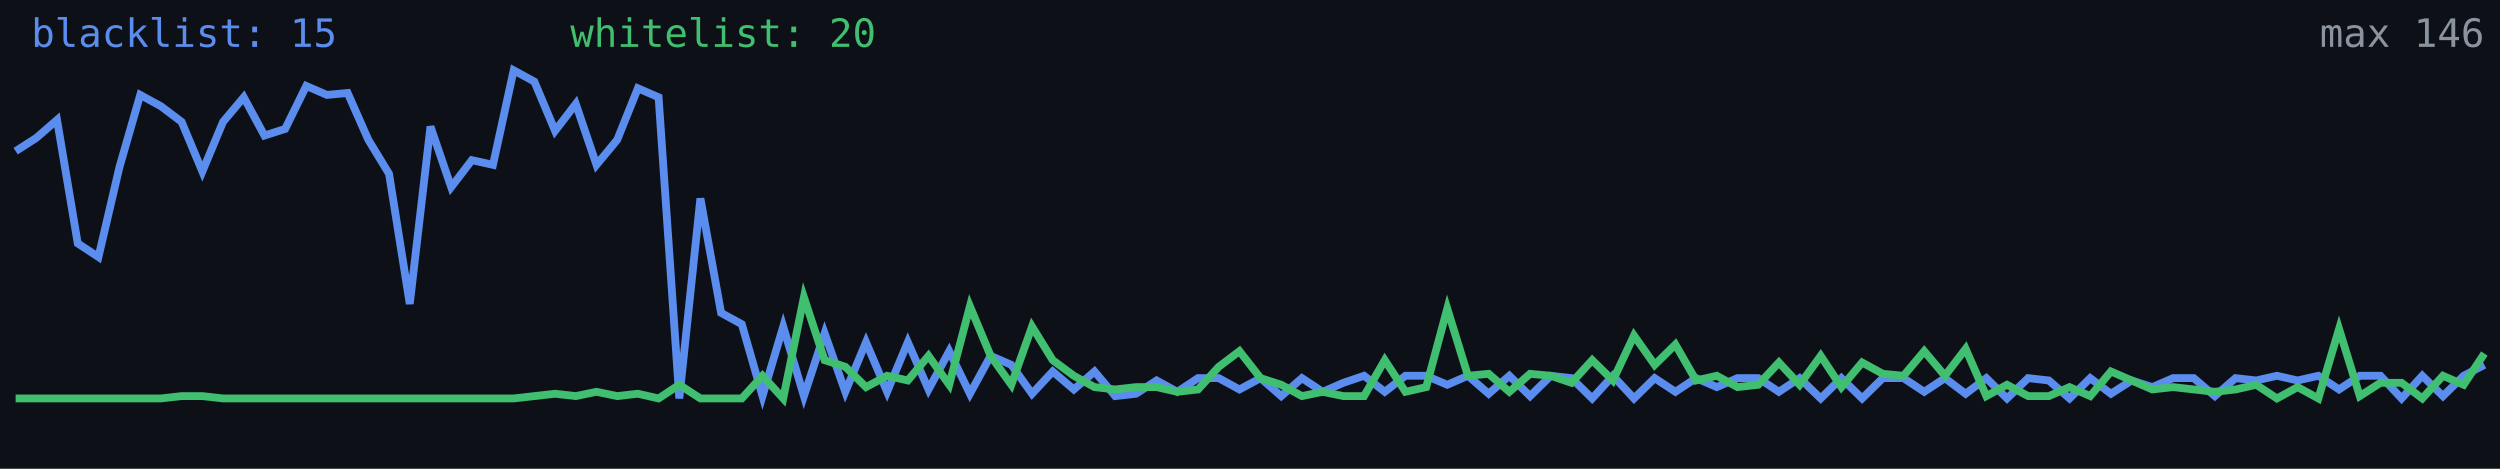
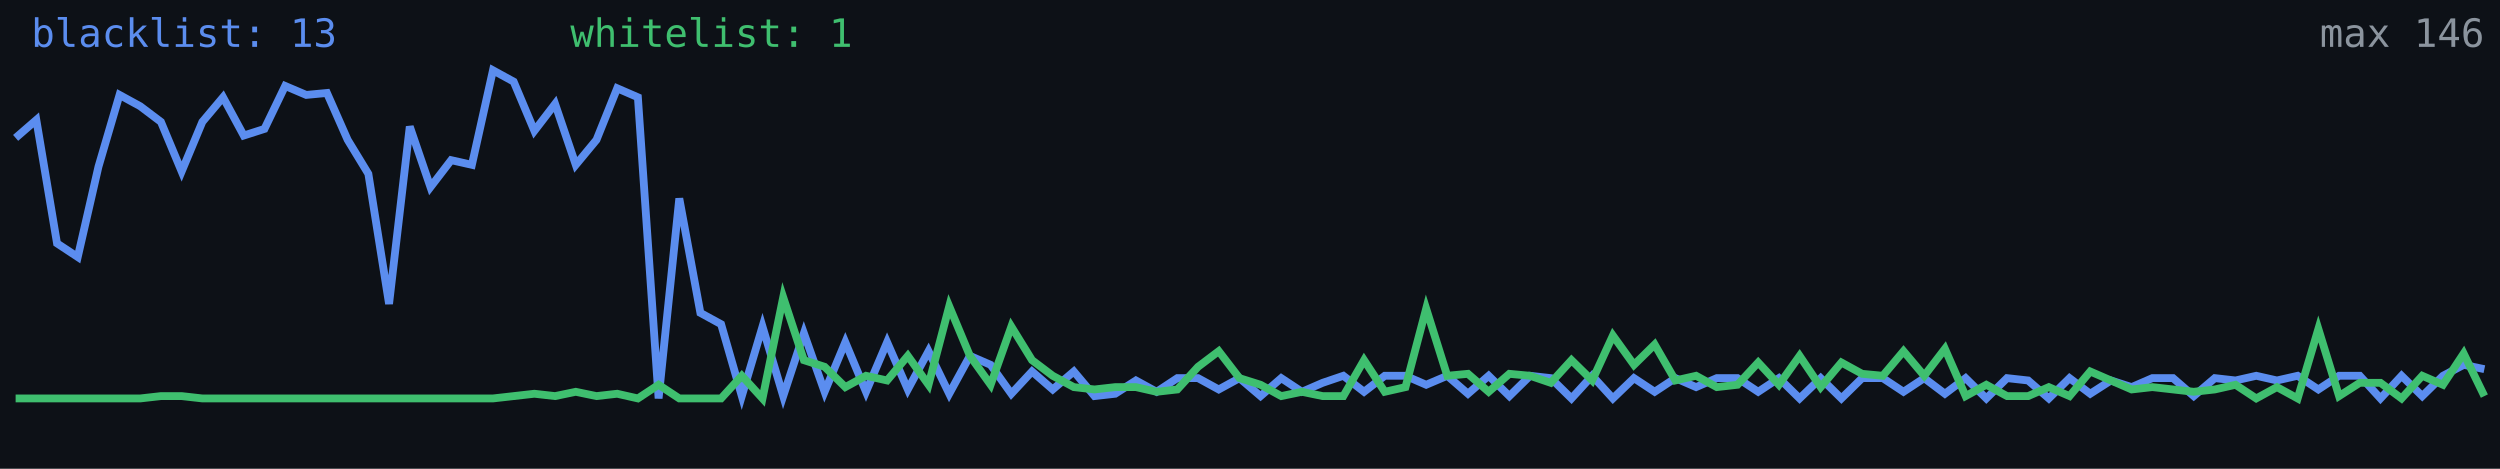
<svg xmlns="http://www.w3.org/2000/svg" width="640" height="120" viewBox="0 0 640 120" role="img" aria-label="Alive configs trend">
  <rect width="640" height="120" fill="#0d1117" />
-   <polyline fill="none" stroke="#5b8def" stroke-width="2" points="4.0,38.7 9.3,35.3 14.6,30.7 19.9,62.3 25.2,65.8 30.6,42.7 35.9,24.3 41.2,27.2 46.5,31.2 51.8,43.9 57.1,31.2 62.4,24.9 67.7,34.7 73.0,33.0 78.4,22.0 83.7,24.3 89.0,23.8 94.3,35.8 99.6,44.5 104.9,77.8 110.2,32.4 115.5,47.9 120.8,41.0 126.2,42.2 131.5,18.0 136.8,20.9 142.1,33.5 147.4,26.6 152.7,42.2 158.0,35.8 163.3,22.6 168.6,24.9 173.9,102.0 179.3,50.8 184.6,80.1 189.9,83.0 195.2,101.4 200.5,83.6 205.8,101.4 211.1,85.3 216.4,100.3 221.7,87.6 227.1,100.3 232.4,87.6 237.7,99.7 243.0,89.9 248.3,100.8 253.6,91.1 258.9,93.4 264.2,100.8 269.5,95.1 274.9,99.7 280.2,95.1 285.5,101.4 290.8,100.8 296.1,97.4 301.4,100.3 306.7,96.8 312.0,96.8 317.3,99.7 322.7,96.8 328.0,101.4 333.3,96.8 338.6,100.3 343.9,98.0 349.2,96.2 354.5,100.3 359.8,96.2 365.1,96.2 370.5,98.5 375.8,96.2 381.1,100.8 386.4,96.2 391.7,101.4 397.0,96.2 402.3,96.8 407.6,102.0 412.9,96.2 418.3,102.0 423.6,96.8 428.9,100.3 434.2,96.8 439.5,99.1 444.8,96.8 450.1,96.8 455.4,100.3 460.7,96.8 466.1,102.0 471.4,96.8 476.7,102.0 482.0,96.8 487.3,96.8 492.6,100.3 497.9,96.8 503.2,100.8 508.5,96.8 513.8,102.0 519.2,96.8 524.5,97.4 529.8,102.0 535.1,96.8 540.4,100.8 545.7,97.4 551.0,99.1 556.3,96.8 561.6,96.8 567.0,101.4 572.3,96.8 577.6,97.4 582.9,96.2 588.2,97.4 593.5,96.2 598.8,99.7 604.1,96.2 609.4,96.2 614.8,102.0 620.1,96.2 625.4,101.4 630.7,96.2 636.0,93.4" />
-   <polyline fill="none" stroke="#3fbf6f" stroke-width="2" points="4.0,102.0 9.3,102.0 14.6,102.0 19.9,102.0 25.2,102.0 30.6,102.0 35.9,102.0 41.2,102.0 46.5,101.4 51.8,101.4 57.1,102.0 62.4,102.0 67.7,102.0 73.0,102.0 78.4,102.0 83.7,102.0 89.0,102.0 94.3,102.0 99.6,102.0 104.9,102.0 110.2,102.0 115.5,102.0 120.8,102.0 126.2,102.0 131.5,102.0 136.8,101.4 142.1,100.8 147.4,101.4 152.7,100.3 158.0,101.4 163.3,100.8 168.6,102.0 173.9,98.5 179.3,102.0 184.6,102.0 189.9,102.0 195.2,96.2 200.5,102.0 205.8,76.1 211.1,92.2 216.4,93.9 221.7,99.1 227.1,96.2 232.4,97.4 237.7,91.1 243.0,98.5 248.3,78.4 253.6,91.1 258.9,98.5 264.2,83.6 269.5,92.2 274.9,96.2 280.2,99.1 285.5,99.7 290.8,99.1 296.1,99.1 301.4,100.3 306.7,99.7 312.0,93.9 317.3,89.9 322.7,96.8 328.0,98.5 333.3,101.4 338.6,100.3 343.9,101.4 349.2,101.4 354.5,92.2 359.8,100.3 365.1,99.1 370.5,79.0 375.8,96.2 381.1,95.7 386.4,100.3 391.7,95.7 397.0,96.2 402.3,98.0 407.6,92.2 412.9,97.4 418.3,85.9 423.6,93.4 428.9,88.2 434.2,97.4 439.5,96.2 444.8,99.1 450.1,98.5 455.4,92.8 460.7,98.5 466.1,91.1 471.4,99.1 476.7,92.8 482.0,95.7 487.3,96.2 492.6,89.9 497.9,96.2 503.2,89.3 508.5,101.4 513.8,98.5 519.2,101.4 524.5,101.4 529.8,99.1 535.1,101.4 540.4,95.1 545.7,97.4 551.0,99.7 556.3,99.1 561.6,99.7 567.0,100.3 572.3,99.7 577.6,98.5 582.9,102.0 588.2,99.1 593.5,102.0 598.8,84.2 604.1,101.4 609.4,98.0 614.8,98.0 620.1,102.0 625.4,96.2 630.7,98.5 636.0,90.5" />
-   <text x="8" y="12" fill="#5b8def" font-size="10" font-family="monospace">blacklist: 15</text>
-   <text x="146" y="12" fill="#3fbf6f" font-size="10" font-family="monospace">whitelist: 20</text>
+   <polyline fill="none" stroke="#5b8def" stroke-width="2" points="4.0,35.3 9.3,30.7 14.6,62.3 19.9,65.8 25.2,42.7 30.6,24.3 35.9,27.2 41.2,31.2 46.5,43.9 51.8,31.2 57.1,24.9 62.4,34.7 67.7,33.0 73.0,22.0 78.4,24.3 83.7,23.8 89.0,35.8 94.3,44.5 99.6,77.8 104.9,32.4 110.2,47.9 115.5,41.0 120.8,42.2 126.2,18.0 131.5,20.9 136.8,33.5 142.1,26.6 147.4,42.2 152.7,35.8 158.0,22.6 163.3,24.9 168.6,102.0 173.9,50.8 179.3,80.1 184.6,83.0 189.9,101.4 195.2,83.6 200.5,101.4 205.8,85.3 211.1,100.3 216.4,87.6 221.7,100.3 227.1,87.6 232.4,99.7 237.7,89.9 243.0,100.8 248.3,91.1 253.6,93.4 258.9,100.8 264.2,95.1 269.5,99.7 274.9,95.1 280.2,101.4 285.5,100.8 290.8,97.4 296.1,100.3 301.4,96.8 306.7,96.8 312.0,99.7 317.3,96.8 322.7,101.4 328.0,96.8 333.3,100.3 338.6,98.0 343.9,96.2 349.2,100.3 354.5,96.2 359.8,96.2 365.1,98.5 370.5,96.2 375.8,100.8 381.1,96.2 386.4,101.4 391.7,96.2 397.0,96.8 402.3,102.0 407.6,96.2 412.9,102.0 418.3,96.8 423.6,100.3 428.9,96.8 434.2,99.1 439.5,96.8 444.8,96.8 450.1,100.3 455.4,96.8 460.7,102.0 466.1,96.8 471.4,102.0 476.7,96.8 482.0,96.8 487.3,100.3 492.6,96.8 497.9,100.8 503.2,96.8 508.5,102.0 513.8,96.8 519.2,97.4 524.5,102.0 529.8,96.8 535.1,100.8 540.4,97.4 545.7,99.1 551.0,96.8 556.3,96.8 561.6,101.4 567.0,96.8 572.3,97.4 577.6,96.2 582.9,97.4 588.2,96.2 593.5,99.7 598.8,96.2 604.1,96.2 609.4,102.0 614.8,96.2 620.1,101.4 625.4,96.2 630.7,93.4 636.0,94.5" />
+   <polyline fill="none" stroke="#3fbf6f" stroke-width="2" points="4.0,102.0 9.3,102.0 14.6,102.0 19.9,102.0 25.2,102.0 30.6,102.0 35.9,102.0 41.2,101.4 46.5,101.4 51.8,102.0 57.1,102.0 62.4,102.0 67.7,102.0 73.0,102.0 78.4,102.0 83.7,102.0 89.0,102.0 94.3,102.0 99.6,102.0 104.9,102.0 110.2,102.0 115.5,102.0 120.8,102.0 126.2,102.0 131.5,101.4 136.8,100.8 142.1,101.4 147.4,100.3 152.7,101.4 158.0,100.8 163.3,102.0 168.6,98.5 173.9,102.0 179.3,102.0 184.6,102.0 189.9,96.2 195.2,102.0 200.5,76.1 205.8,92.2 211.1,93.9 216.4,99.1 221.7,96.2 227.1,97.4 232.4,91.1 237.7,98.5 243.0,78.4 248.3,91.1 253.6,98.5 258.9,83.6 264.2,92.2 269.5,96.2 274.9,99.1 280.2,99.7 285.5,99.1 290.8,99.1 296.1,100.3 301.4,99.7 306.7,93.9 312.0,89.9 317.3,96.8 322.7,98.5 328.0,101.4 333.3,100.3 338.6,101.4 343.9,101.4 349.2,92.2 354.5,100.3 359.8,99.1 365.1,79.0 370.5,96.2 375.8,95.7 381.1,100.3 386.4,95.7 391.7,96.2 397.0,98.0 402.3,92.2 407.6,97.4 412.9,85.9 418.3,93.4 423.6,88.2 428.9,97.4 434.2,96.2 439.5,99.1 444.8,98.5 450.1,92.8 455.4,98.5 460.7,91.1 466.1,99.1 471.4,92.8 476.7,95.7 482.0,96.2 487.3,89.9 492.6,96.2 497.9,89.3 503.2,101.4 508.5,98.5 513.8,101.4 519.2,101.4 524.5,99.1 529.8,101.4 535.1,95.1 540.4,97.4 545.7,99.7 551.0,99.1 556.3,99.7 561.6,100.3 567.0,99.7 572.3,98.5 577.6,102.0 582.9,99.1 588.2,102.0 593.5,84.2 598.8,101.4 604.1,98.0 609.4,98.0 614.8,102.0 620.1,96.2 625.4,98.5 630.7,90.5 636.0,101.4" />
+   <text x="8" y="12" fill="#5b8def" font-size="10" font-family="monospace">blacklist: 13</text>
+   <text x="146" y="12" fill="#3fbf6f" font-size="10" font-family="monospace">whitelist: 1</text>
  <text x="636" y="12" fill="#8b949e" font-size="10" text-anchor="end" font-family="monospace">max 146</text>
</svg>
